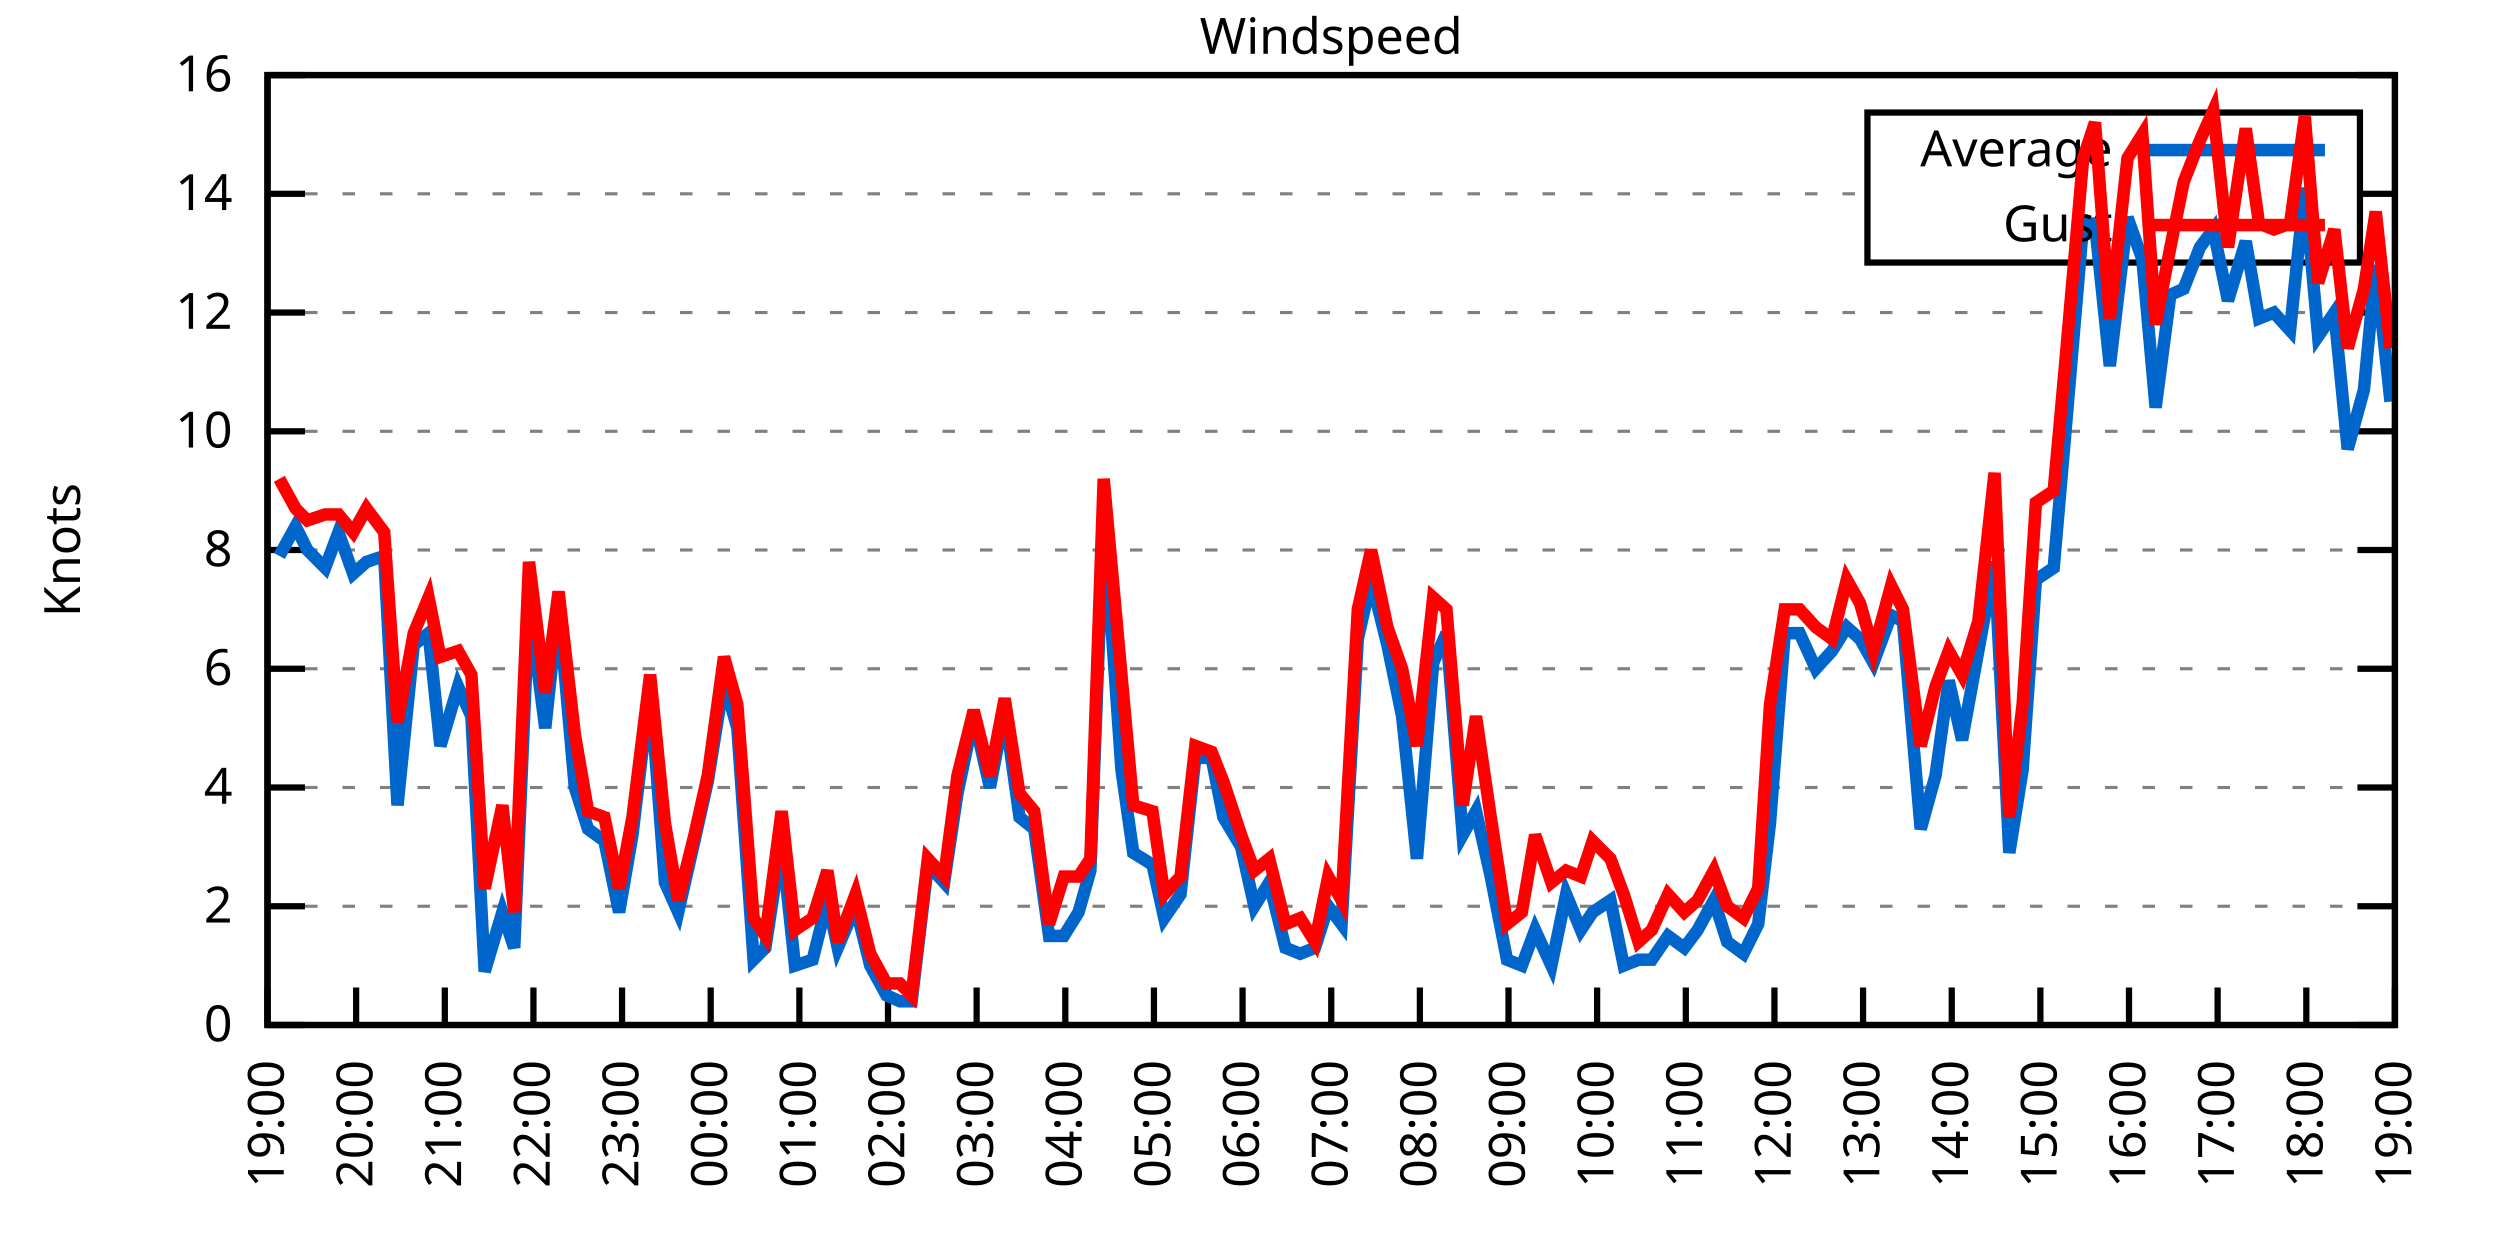
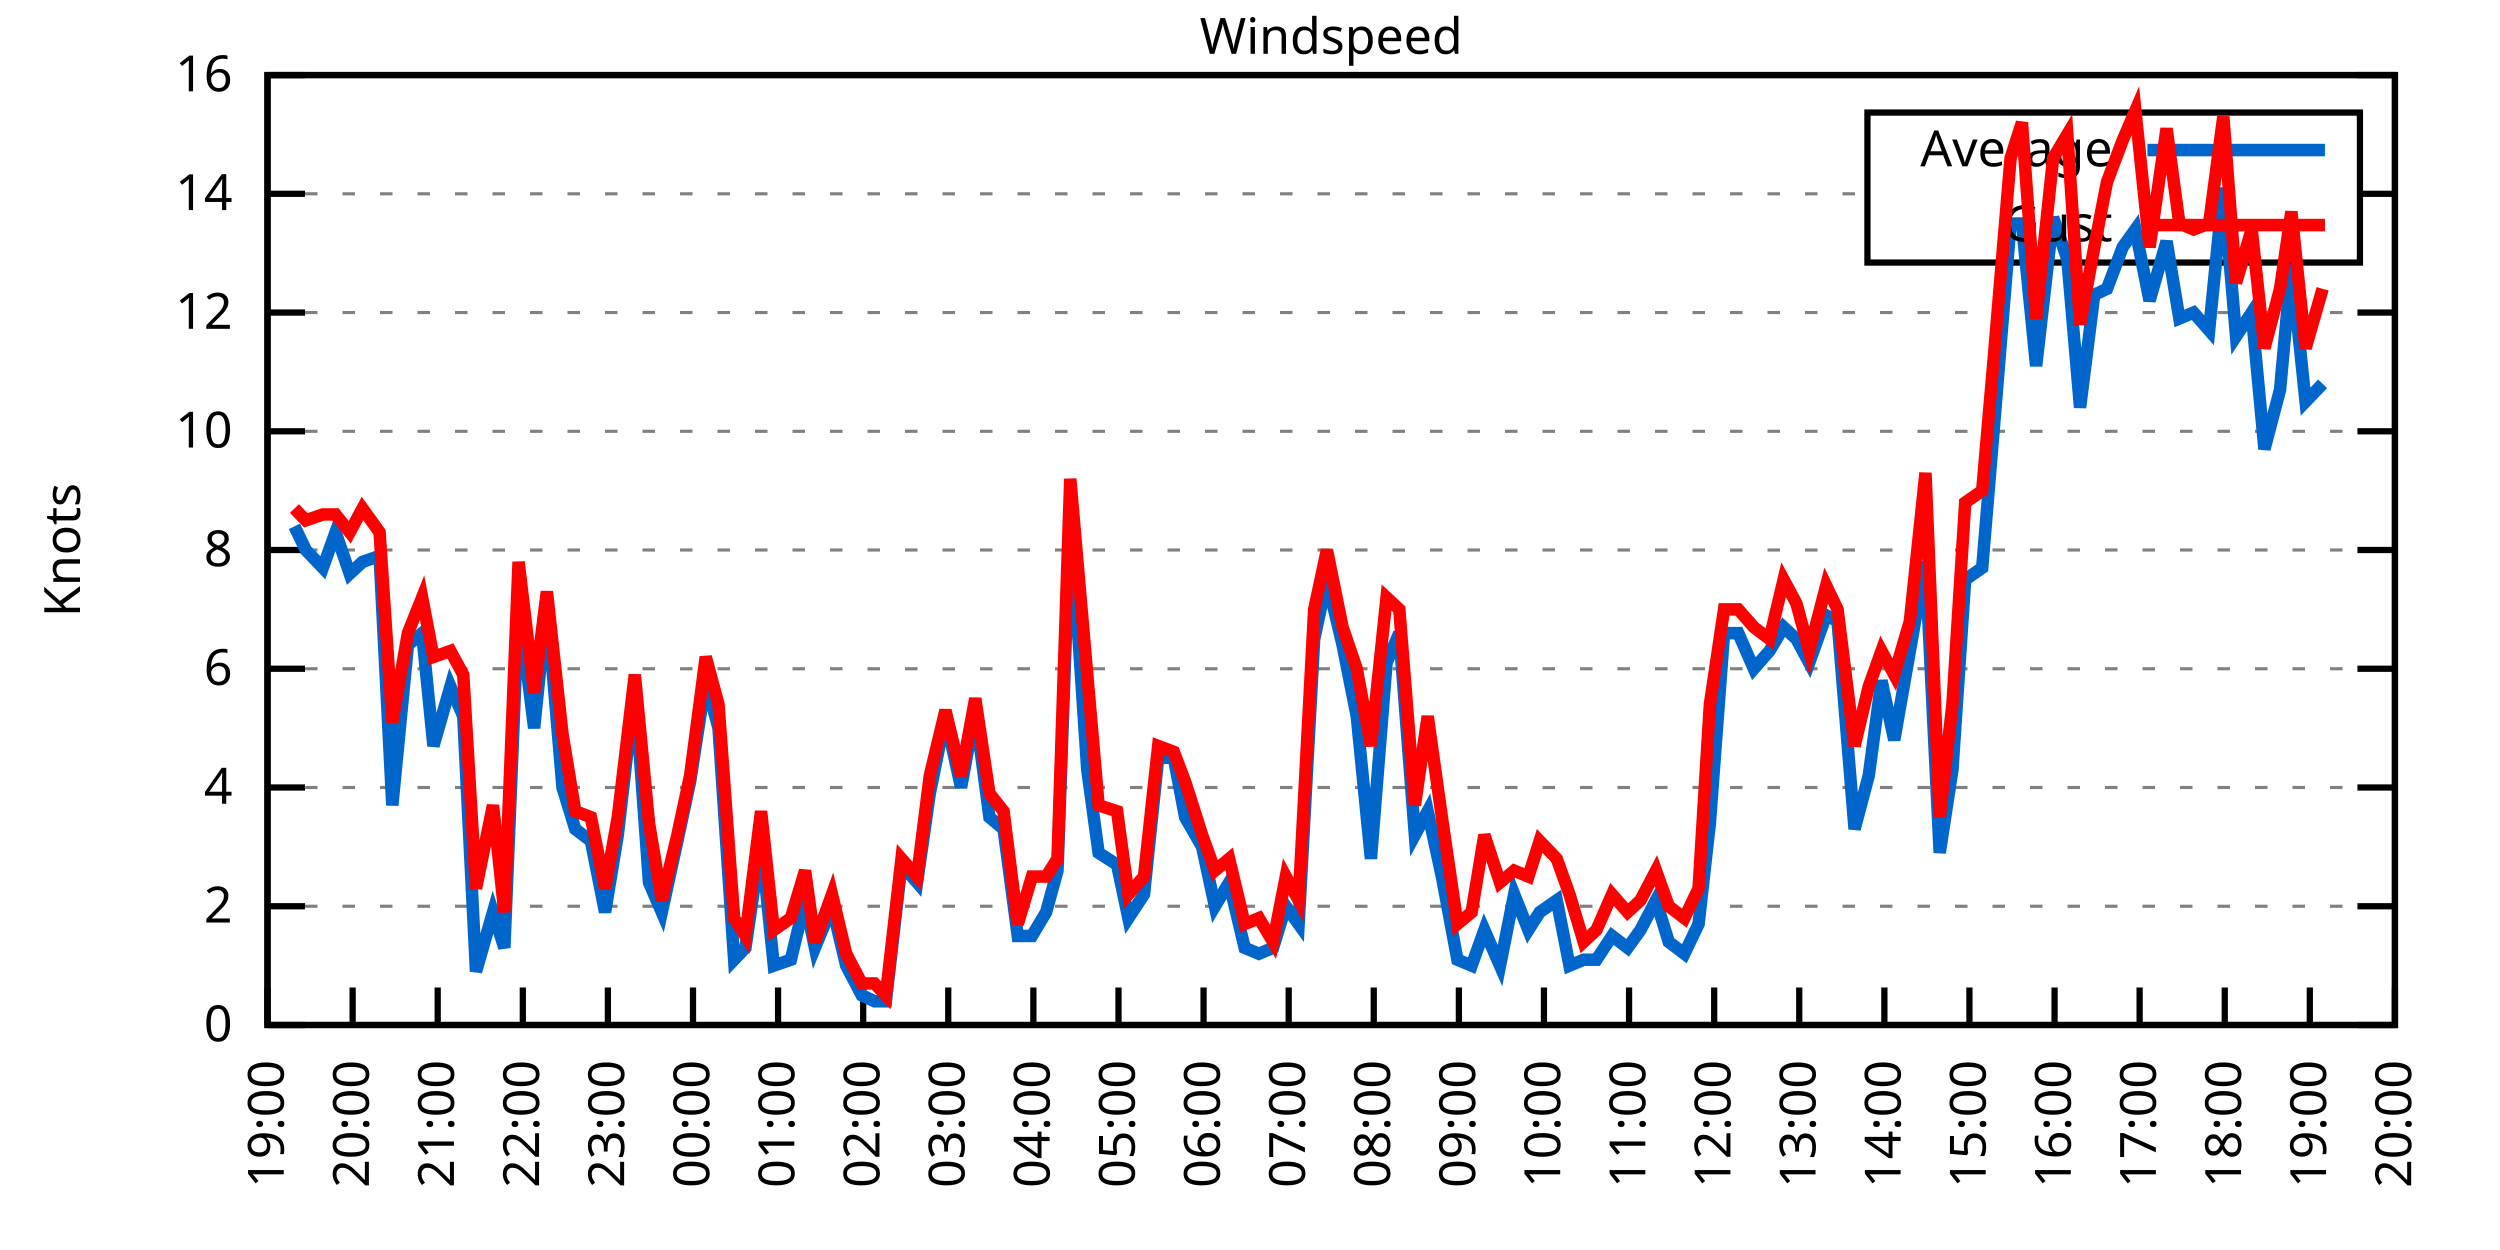
<svg xmlns="http://www.w3.org/2000/svg" xmlns:xlink="http://www.w3.org/1999/xlink" width="400" height="200" viewBox="0 0 400 200">
  <g id="gnuplot_canvas">
    <rect x="0" y="0" width="400" height="200" fill="none" />
    <defs>
      <circle id="gpDot" r="0.5" stroke-width="0.5" stroke="currentColor" />
      <path id="gpPt0" stroke-width="0.333" stroke="currentColor" d="M-1,0 h2 M0,-1 v2" />
      <path id="gpPt1" stroke-width="0.333" stroke="currentColor" d="M-1,-1 L1,1 M1,-1 L-1,1" />
      <path id="gpPt2" stroke-width="0.333" stroke="currentColor" d="M-1,0 L1,0 M0,-1 L0,1 M-1,-1 L1,1 M-1,1 L1,-1" />
      <rect id="gpPt3" stroke-width="0.333" stroke="currentColor" x="-1" y="-1" width="2" height="2" />
      <rect id="gpPt4" stroke-width="0.333" stroke="currentColor" fill="currentColor" x="-1" y="-1" width="2" height="2" />
      <circle id="gpPt5" stroke-width="0.333" stroke="currentColor" cx="0" cy="0" r="1" />
      <use xlink:href="#gpPt5" id="gpPt6" fill="currentColor" stroke="none" />
      <path id="gpPt7" stroke-width="0.333" stroke="currentColor" d="M0,-1.33 L-1.33,0.67 L1.33,0.67 z" />
      <use xlink:href="#gpPt7" id="gpPt8" fill="currentColor" stroke="none" />
      <use xlink:href="#gpPt7" id="gpPt9" stroke="currentColor" transform="rotate(180)" />
      <use xlink:href="#gpPt9" id="gpPt10" fill="currentColor" stroke="none" />
      <use xlink:href="#gpPt3" id="gpPt11" stroke="currentColor" transform="rotate(45)" />
      <use xlink:href="#gpPt11" id="gpPt12" fill="currentColor" stroke="none" />
      <path id="gpPt13" stroke-width="0.333" stroke="currentColor" d="M0,1.330 L1.265,0.411 L0.782,-1.067 L-0.782,-1.076 L-1.265,0.411 z" />
      <use xlink:href="#gpPt13" id="gpPt14" fill="currentColor" stroke="none" />
      <filter id="textbox" filterUnits="objectBoundingBox" x="0" y="0" height="1" width="1">
        <feFlood flood-color="white" flood-opacity="1" result="bgnd" />
        <feComposite in="SourceGraphic" in2="bgnd" operator="atop" />
      </filter>
      <filter id="greybox" filterUnits="objectBoundingBox" x="0" y="0" height="1" width="1">
        <feFlood flood-color="lightgrey" flood-opacity="1" result="grey" />
        <feComposite in="SourceGraphic" in2="grey" operator="atop" />
      </filter>
    </defs>
    <g fill="none" color="white" stroke="currentColor" stroke-width="1.00" stroke-linecap="butt" stroke-linejoin="miter">
</g>
    <g fill="none" color="black" stroke="currentColor" stroke-width="1.00" stroke-linecap="butt" stroke-linejoin="miter">
      <g stroke="none" shape-rendering="crispEdges">
        <polygon fill="rgb(255, 255, 255)" points="42.80,164.00 383.18,164.00 383.18,12.02 42.80,12.02 " />
      </g>
    </g>
    <g fill="none" color="black" stroke="currentColor" stroke-width="1.00" stroke-linecap="butt" stroke-linejoin="miter">
</g>
    <g fill="none" color="black" stroke="black" stroke-width="0.50" stroke-linecap="butt" stroke-linejoin="miter">
</g>
    <g fill="none" color="gray" stroke="currentColor" stroke-width="0.50" stroke-linecap="butt" stroke-linejoin="miter">
      <path stroke="gray" stroke-dasharray="2,4" class="gridline" d="M42.80,164.00 L383.19,164.00  " />
    </g>
    <g fill="none" color="gray" stroke="gray" stroke-width="1.00" stroke-linecap="butt" stroke-linejoin="miter">
</g>
    <g fill="none" color="black" stroke="currentColor" stroke-width="1.00" stroke-linecap="butt" stroke-linejoin="miter">
      <path stroke="black" d="M42.80,164.00 L48.80,164.00 M383.19,164.00 L377.19,164.00  " />
      <g transform="translate(37.20,166.60)" stroke="none" fill="black" font-family="Sans" font-size="8.00" text-anchor="end">
        <text>
          <tspan font-family="Sans"> 0</tspan>
        </text>
      </g>
    </g>
    <g fill="none" color="black" stroke="currentColor" stroke-width="1.00" stroke-linecap="butt" stroke-linejoin="miter">
</g>
    <g fill="none" color="black" stroke="black" stroke-width="0.50" stroke-linecap="butt" stroke-linejoin="miter">
</g>
    <g fill="none" color="gray" stroke="currentColor" stroke-width="0.50" stroke-linecap="butt" stroke-linejoin="miter">
      <path stroke="gray" stroke-dasharray="2,4" class="gridline" d="M42.80,145.00 L383.19,145.00  " />
    </g>
    <g fill="none" color="gray" stroke="gray" stroke-width="1.00" stroke-linecap="butt" stroke-linejoin="miter">
</g>
    <g fill="none" color="black" stroke="currentColor" stroke-width="1.00" stroke-linecap="butt" stroke-linejoin="miter">
      <path stroke="black" d="M42.80,145.00 L48.80,145.00 M383.19,145.00 L377.19,145.00  " />
      <g transform="translate(37.20,147.60)" stroke="none" fill="black" font-family="Sans" font-size="8.00" text-anchor="end">
        <text>
          <tspan font-family="Sans"> 2</tspan>
        </text>
      </g>
    </g>
    <g fill="none" color="black" stroke="currentColor" stroke-width="1.00" stroke-linecap="butt" stroke-linejoin="miter">
</g>
    <g fill="none" color="black" stroke="black" stroke-width="0.50" stroke-linecap="butt" stroke-linejoin="miter">
</g>
    <g fill="none" color="gray" stroke="currentColor" stroke-width="0.50" stroke-linecap="butt" stroke-linejoin="miter">
      <path stroke="gray" stroke-dasharray="2,4" class="gridline" d="M42.80,126.00 L383.19,126.00  " />
    </g>
    <g fill="none" color="gray" stroke="gray" stroke-width="1.00" stroke-linecap="butt" stroke-linejoin="miter">
</g>
    <g fill="none" color="black" stroke="currentColor" stroke-width="1.00" stroke-linecap="butt" stroke-linejoin="miter">
      <path stroke="black" d="M42.80,126.00 L48.80,126.00 M383.19,126.00 L377.19,126.00  " />
      <g transform="translate(37.20,128.60)" stroke="none" fill="black" font-family="Sans" font-size="8.00" text-anchor="end">
        <text>
          <tspan font-family="Sans"> 4</tspan>
        </text>
      </g>
    </g>
    <g fill="none" color="black" stroke="currentColor" stroke-width="1.00" stroke-linecap="butt" stroke-linejoin="miter">
</g>
    <g fill="none" color="black" stroke="black" stroke-width="0.50" stroke-linecap="butt" stroke-linejoin="miter">
</g>
    <g fill="none" color="gray" stroke="currentColor" stroke-width="0.50" stroke-linecap="butt" stroke-linejoin="miter">
      <path stroke="gray" stroke-dasharray="2,4" class="gridline" d="M42.80,107.00 L383.19,107.00  " />
    </g>
    <g fill="none" color="gray" stroke="gray" stroke-width="1.00" stroke-linecap="butt" stroke-linejoin="miter">
</g>
    <g fill="none" color="black" stroke="currentColor" stroke-width="1.00" stroke-linecap="butt" stroke-linejoin="miter">
      <path stroke="black" d="M42.80,107.00 L48.80,107.00 M383.19,107.00 L377.19,107.00  " />
      <g transform="translate(37.20,109.60)" stroke="none" fill="black" font-family="Sans" font-size="8.00" text-anchor="end">
        <text>
          <tspan font-family="Sans"> 6</tspan>
        </text>
      </g>
    </g>
    <g fill="none" color="black" stroke="currentColor" stroke-width="1.00" stroke-linecap="butt" stroke-linejoin="miter">
</g>
    <g fill="none" color="black" stroke="black" stroke-width="0.50" stroke-linecap="butt" stroke-linejoin="miter">
</g>
    <g fill="none" color="gray" stroke="currentColor" stroke-width="0.50" stroke-linecap="butt" stroke-linejoin="miter">
      <path stroke="gray" stroke-dasharray="2,4" class="gridline" d="M42.80,88.00 L383.19,88.00  " />
    </g>
    <g fill="none" color="gray" stroke="gray" stroke-width="1.00" stroke-linecap="butt" stroke-linejoin="miter">
</g>
    <g fill="none" color="black" stroke="currentColor" stroke-width="1.00" stroke-linecap="butt" stroke-linejoin="miter">
      <path stroke="black" d="M42.80,88.00 L48.80,88.00 M383.19,88.00 L377.19,88.00  " />
      <g transform="translate(37.20,90.60)" stroke="none" fill="black" font-family="Sans" font-size="8.00" text-anchor="end">
        <text>
          <tspan font-family="Sans"> 8</tspan>
        </text>
      </g>
    </g>
    <g fill="none" color="black" stroke="currentColor" stroke-width="1.00" stroke-linecap="butt" stroke-linejoin="miter">
</g>
    <g fill="none" color="black" stroke="black" stroke-width="0.50" stroke-linecap="butt" stroke-linejoin="miter">
</g>
    <g fill="none" color="gray" stroke="currentColor" stroke-width="0.50" stroke-linecap="butt" stroke-linejoin="miter">
      <path stroke="gray" stroke-dasharray="2,4" class="gridline" d="M42.80,69.01 L383.19,69.01  " />
    </g>
    <g fill="none" color="gray" stroke="gray" stroke-width="1.00" stroke-linecap="butt" stroke-linejoin="miter">
</g>
    <g fill="none" color="black" stroke="currentColor" stroke-width="1.00" stroke-linecap="butt" stroke-linejoin="miter">
      <path stroke="black" d="M42.80,69.01 L48.80,69.01 M383.19,69.01 L377.19,69.01  " />
      <g transform="translate(37.20,71.61)" stroke="none" fill="black" font-family="Sans" font-size="8.00" text-anchor="end">
        <text>
          <tspan font-family="Sans"> 10</tspan>
        </text>
      </g>
    </g>
    <g fill="none" color="black" stroke="currentColor" stroke-width="1.00" stroke-linecap="butt" stroke-linejoin="miter">
</g>
    <g fill="none" color="black" stroke="black" stroke-width="0.50" stroke-linecap="butt" stroke-linejoin="miter">
</g>
    <g fill="none" color="gray" stroke="currentColor" stroke-width="0.50" stroke-linecap="butt" stroke-linejoin="miter">
      <path stroke="gray" stroke-dasharray="2,4" class="gridline" d="M42.80,50.01 L383.19,50.01  " />
    </g>
    <g fill="none" color="gray" stroke="gray" stroke-width="1.00" stroke-linecap="butt" stroke-linejoin="miter">
</g>
    <g fill="none" color="black" stroke="currentColor" stroke-width="1.00" stroke-linecap="butt" stroke-linejoin="miter">
      <path stroke="black" d="M42.80,50.01 L48.80,50.01 M383.19,50.01 L377.19,50.01  " />
      <g transform="translate(37.20,52.61)" stroke="none" fill="black" font-family="Sans" font-size="8.00" text-anchor="end">
        <text>
          <tspan font-family="Sans"> 12</tspan>
        </text>
      </g>
    </g>
    <g fill="none" color="black" stroke="currentColor" stroke-width="1.00" stroke-linecap="butt" stroke-linejoin="miter">
</g>
    <g fill="none" color="black" stroke="black" stroke-width="0.50" stroke-linecap="butt" stroke-linejoin="miter">
</g>
    <g fill="none" color="gray" stroke="currentColor" stroke-width="0.50" stroke-linecap="butt" stroke-linejoin="miter">
      <path stroke="gray" stroke-dasharray="2,4" class="gridline" d="M42.80,31.01 L298.79,31.01 M377.59,31.01 L383.19,31.01  " />
    </g>
    <g fill="none" color="gray" stroke="gray" stroke-width="1.00" stroke-linecap="butt" stroke-linejoin="miter">
</g>
    <g fill="none" color="black" stroke="currentColor" stroke-width="1.00" stroke-linecap="butt" stroke-linejoin="miter">
      <path stroke="black" d="M42.80,31.01 L48.80,31.01 M383.19,31.01 L377.19,31.01  " />
      <g transform="translate(37.20,33.61)" stroke="none" fill="black" font-family="Sans" font-size="8.00" text-anchor="end">
        <text>
          <tspan font-family="Sans"> 14</tspan>
        </text>
      </g>
    </g>
    <g fill="none" color="black" stroke="currentColor" stroke-width="1.00" stroke-linecap="butt" stroke-linejoin="miter">
</g>
    <g fill="none" color="black" stroke="black" stroke-width="0.50" stroke-linecap="butt" stroke-linejoin="miter">
</g>
    <g fill="none" color="gray" stroke="currentColor" stroke-width="0.50" stroke-linecap="butt" stroke-linejoin="miter">
      <path stroke="gray" stroke-dasharray="2,4" class="gridline" d="M42.80,12.01 L383.19,12.01  " />
    </g>
    <g fill="none" color="gray" stroke="gray" stroke-width="1.00" stroke-linecap="butt" stroke-linejoin="miter">
</g>
    <g fill="none" color="black" stroke="currentColor" stroke-width="1.00" stroke-linecap="butt" stroke-linejoin="miter">
      <path stroke="black" d="M42.80,12.01 L48.80,12.01 M383.19,12.01 L377.19,12.01  " />
      <g transform="translate(37.20,14.61)" stroke="none" fill="black" font-family="Sans" font-size="8.00" text-anchor="end">
        <text>
          <tspan font-family="Sans"> 16</tspan>
        </text>
      </g>
    </g>
    <g fill="none" color="black" stroke="currentColor" stroke-width="1.00" stroke-linecap="butt" stroke-linejoin="miter">
      <path stroke="black" d="M42.80,164.00 L42.80,158.00  " />
      <g transform="translate(45.40,169.60) rotate(270.00)" stroke="none" fill="black" font-family="Sans" font-size="8.00" text-anchor="end">
        <text>
          <tspan font-family="Sans">19:00</tspan>
        </text>
      </g>
    </g>
    <g fill="none" color="black" stroke="currentColor" stroke-width="1.00" stroke-linecap="butt" stroke-linejoin="miter">
-       <path stroke="black" d="M56.98,164.00 L56.98,158.00  " />
-       <g transform="translate(59.58,169.60) rotate(270.00)" stroke="none" fill="black" font-family="Sans" font-size="8.00" text-anchor="end">
+       <path stroke="black" d="M56.42,164.00 L56.42,158.00  " />
+       <g transform="translate(59.02,169.60) rotate(270.00)" stroke="none" fill="black" font-family="Sans" font-size="8.00" text-anchor="end">
        <text>
          <tspan font-family="Sans">20:00</tspan>
        </text>
      </g>
    </g>
    <g fill="none" color="black" stroke="currentColor" stroke-width="1.00" stroke-linecap="butt" stroke-linejoin="miter">
-       <path stroke="black" d="M71.17,164.00 L71.17,158.00  " />
-       <g transform="translate(73.77,169.60) rotate(270.00)" stroke="none" fill="black" font-family="Sans" font-size="8.00" text-anchor="end">
+       <path stroke="black" d="M70.03,164.00 L70.03,158.00  " />
+       <g transform="translate(72.63,169.60) rotate(270.00)" stroke="none" fill="black" font-family="Sans" font-size="8.00" text-anchor="end">
        <text>
          <tspan font-family="Sans">21:00</tspan>
        </text>
      </g>
    </g>
    <g fill="none" color="black" stroke="currentColor" stroke-width="1.00" stroke-linecap="butt" stroke-linejoin="miter">
-       <path stroke="black" d="M85.35,164.00 L85.35,158.00  " />
-       <g transform="translate(87.95,169.60) rotate(270.00)" stroke="none" fill="black" font-family="Sans" font-size="8.00" text-anchor="end">
+       <path stroke="black" d="M83.65,164.00 L83.65,158.00  " />
+       <g transform="translate(86.25,169.60) rotate(270.00)" stroke="none" fill="black" font-family="Sans" font-size="8.00" text-anchor="end">
        <text>
          <tspan font-family="Sans">22:00</tspan>
        </text>
      </g>
    </g>
    <g fill="none" color="black" stroke="currentColor" stroke-width="1.00" stroke-linecap="butt" stroke-linejoin="miter">
-       <path stroke="black" d="M99.53,164.00 L99.53,158.00  " />
-       <g transform="translate(102.13,169.60) rotate(270.00)" stroke="none" fill="black" font-family="Sans" font-size="8.00" text-anchor="end">
+       <path stroke="black" d="M97.26,164.00 L97.26,158.00  " />
+       <g transform="translate(99.86,169.60) rotate(270.00)" stroke="none" fill="black" font-family="Sans" font-size="8.00" text-anchor="end">
        <text>
          <tspan font-family="Sans">23:00</tspan>
        </text>
      </g>
    </g>
    <g fill="none" color="black" stroke="currentColor" stroke-width="1.00" stroke-linecap="butt" stroke-linejoin="miter">
-       <path stroke="black" d="M113.71,164.00 L113.71,158.00  " />
-       <g transform="translate(116.31,169.60) rotate(270.00)" stroke="none" fill="black" font-family="Sans" font-size="8.00" text-anchor="end">
+       <path stroke="black" d="M110.88,164.00 L110.88,158.00  " />
+       <g transform="translate(113.48,169.60) rotate(270.00)" stroke="none" fill="black" font-family="Sans" font-size="8.00" text-anchor="end">
        <text>
          <tspan font-family="Sans">00:00</tspan>
        </text>
      </g>
    </g>
    <g fill="none" color="black" stroke="currentColor" stroke-width="1.00" stroke-linecap="butt" stroke-linejoin="miter">
-       <path stroke="black" d="M127.90,164.00 L127.90,158.00  " />
-       <g transform="translate(130.50,169.60) rotate(270.00)" stroke="none" fill="black" font-family="Sans" font-size="8.00" text-anchor="end">
+       <path stroke="black" d="M124.49,164.00 L124.49,158.00  " />
+       <g transform="translate(127.09,169.60) rotate(270.00)" stroke="none" fill="black" font-family="Sans" font-size="8.00" text-anchor="end">
        <text>
          <tspan font-family="Sans">01:00</tspan>
        </text>
      </g>
    </g>
    <g fill="none" color="black" stroke="currentColor" stroke-width="1.00" stroke-linecap="butt" stroke-linejoin="miter">
-       <path stroke="black" d="M142.08,164.00 L142.08,158.00  " />
-       <g transform="translate(144.68,169.60) rotate(270.00)" stroke="none" fill="black" font-family="Sans" font-size="8.00" text-anchor="end">
+       <path stroke="black" d="M138.11,164.00 L138.11,158.00  " />
+       <g transform="translate(140.71,169.60) rotate(270.00)" stroke="none" fill="black" font-family="Sans" font-size="8.00" text-anchor="end">
        <text>
          <tspan font-family="Sans">02:00</tspan>
        </text>
      </g>
    </g>
    <g fill="none" color="black" stroke="currentColor" stroke-width="1.00" stroke-linecap="butt" stroke-linejoin="miter">
-       <path stroke="black" d="M156.26,164.00 L156.26,158.00  " />
-       <g transform="translate(158.86,169.60) rotate(270.00)" stroke="none" fill="black" font-family="Sans" font-size="8.00" text-anchor="end">
+       <path stroke="black" d="M151.72,164.00 L151.72,158.00  " />
+       <g transform="translate(154.32,169.60) rotate(270.00)" stroke="none" fill="black" font-family="Sans" font-size="8.00" text-anchor="end">
        <text>
          <tspan font-family="Sans">03:00</tspan>
        </text>
      </g>
    </g>
    <g fill="none" color="black" stroke="currentColor" stroke-width="1.00" stroke-linecap="butt" stroke-linejoin="miter">
-       <path stroke="black" d="M170.45,164.00 L170.45,158.00  " />
-       <g transform="translate(173.05,169.60) rotate(270.00)" stroke="none" fill="black" font-family="Sans" font-size="8.00" text-anchor="end">
+       <path stroke="black" d="M165.34,164.00 L165.34,158.00  " />
+       <g transform="translate(167.94,169.60) rotate(270.00)" stroke="none" fill="black" font-family="Sans" font-size="8.00" text-anchor="end">
        <text>
          <tspan font-family="Sans">04:00</tspan>
        </text>
      </g>
    </g>
    <g fill="none" color="black" stroke="currentColor" stroke-width="1.00" stroke-linecap="butt" stroke-linejoin="miter">
-       <path stroke="black" d="M184.63,164.00 L184.63,158.00  " />
-       <g transform="translate(187.23,169.60) rotate(270.00)" stroke="none" fill="black" font-family="Sans" font-size="8.00" text-anchor="end">
+       <path stroke="black" d="M178.96,164.00 L178.96,158.00  " />
+       <g transform="translate(181.56,169.60) rotate(270.00)" stroke="none" fill="black" font-family="Sans" font-size="8.00" text-anchor="end">
        <text>
          <tspan font-family="Sans">05:00</tspan>
        </text>
      </g>
    </g>
    <g fill="none" color="black" stroke="currentColor" stroke-width="1.00" stroke-linecap="butt" stroke-linejoin="miter">
-       <path stroke="black" d="M198.81,164.00 L198.81,158.00  " />
-       <g transform="translate(201.41,169.60) rotate(270.00)" stroke="none" fill="black" font-family="Sans" font-size="8.00" text-anchor="end">
+       <path stroke="black" d="M192.57,164.00 L192.57,158.00  " />
+       <g transform="translate(195.17,169.60) rotate(270.00)" stroke="none" fill="black" font-family="Sans" font-size="8.00" text-anchor="end">
        <text>
          <tspan font-family="Sans">06:00</tspan>
        </text>
      </g>
    </g>
    <g fill="none" color="black" stroke="currentColor" stroke-width="1.00" stroke-linecap="butt" stroke-linejoin="miter">
-       <path stroke="black" d="M213.00,164.00 L213.00,158.00  " />
-       <g transform="translate(215.60,169.60) rotate(270.00)" stroke="none" fill="black" font-family="Sans" font-size="8.00" text-anchor="end">
+       <path stroke="black" d="M206.19,164.00 L206.19,158.00  " />
+       <g transform="translate(208.79,169.60) rotate(270.00)" stroke="none" fill="black" font-family="Sans" font-size="8.00" text-anchor="end">
        <text>
          <tspan font-family="Sans">07:00</tspan>
        </text>
      </g>
    </g>
    <g fill="none" color="black" stroke="currentColor" stroke-width="1.00" stroke-linecap="butt" stroke-linejoin="miter">
-       <path stroke="black" d="M227.18,164.00 L227.18,158.00  " />
-       <g transform="translate(229.78,169.60) rotate(270.00)" stroke="none" fill="black" font-family="Sans" font-size="8.00" text-anchor="end">
+       <path stroke="black" d="M219.80,164.00 L219.80,158.00  " />
+       <g transform="translate(222.40,169.60) rotate(270.00)" stroke="none" fill="black" font-family="Sans" font-size="8.00" text-anchor="end">
        <text>
          <tspan font-family="Sans">08:00</tspan>
        </text>
      </g>
    </g>
    <g fill="none" color="black" stroke="currentColor" stroke-width="1.00" stroke-linecap="butt" stroke-linejoin="miter">
-       <path stroke="black" d="M241.36,164.00 L241.36,158.00  " />
-       <g transform="translate(243.96,169.60) rotate(270.00)" stroke="none" fill="black" font-family="Sans" font-size="8.00" text-anchor="end">
+       <path stroke="black" d="M233.42,164.00 L233.42,158.00  " />
+       <g transform="translate(236.02,169.60) rotate(270.00)" stroke="none" fill="black" font-family="Sans" font-size="8.00" text-anchor="end">
        <text>
          <tspan font-family="Sans">09:00</tspan>
        </text>
      </g>
    </g>
    <g fill="none" color="black" stroke="currentColor" stroke-width="1.00" stroke-linecap="butt" stroke-linejoin="miter">
-       <path stroke="black" d="M255.54,164.00 L255.54,158.00  " />
-       <g transform="translate(258.14,169.60) rotate(270.00)" stroke="none" fill="black" font-family="Sans" font-size="8.00" text-anchor="end">
+       <path stroke="black" d="M247.03,164.00 L247.03,158.00  " />
+       <g transform="translate(249.63,169.60) rotate(270.00)" stroke="none" fill="black" font-family="Sans" font-size="8.00" text-anchor="end">
        <text>
          <tspan font-family="Sans">10:00</tspan>
        </text>
      </g>
    </g>
    <g fill="none" color="black" stroke="currentColor" stroke-width="1.00" stroke-linecap="butt" stroke-linejoin="miter">
-       <path stroke="black" d="M269.73,164.00 L269.73,158.00  " />
-       <g transform="translate(272.33,169.60) rotate(270.00)" stroke="none" fill="black" font-family="Sans" font-size="8.00" text-anchor="end">
+       <path stroke="black" d="M260.65,164.00 L260.65,158.00  " />
+       <g transform="translate(263.25,169.60) rotate(270.00)" stroke="none" fill="black" font-family="Sans" font-size="8.00" text-anchor="end">
        <text>
          <tspan font-family="Sans">11:00</tspan>
        </text>
      </g>
    </g>
    <g fill="none" color="black" stroke="currentColor" stroke-width="1.00" stroke-linecap="butt" stroke-linejoin="miter">
-       <path stroke="black" d="M283.91,164.00 L283.91,158.00  " />
-       <g transform="translate(286.51,169.60) rotate(270.00)" stroke="none" fill="black" font-family="Sans" font-size="8.00" text-anchor="end">
+       <path stroke="black" d="M274.27,164.00 L274.27,158.00  " />
+       <g transform="translate(276.87,169.60) rotate(270.00)" stroke="none" fill="black" font-family="Sans" font-size="8.00" text-anchor="end">
        <text>
          <tspan font-family="Sans">12:00</tspan>
        </text>
      </g>
    </g>
    <g fill="none" color="black" stroke="currentColor" stroke-width="1.00" stroke-linecap="butt" stroke-linejoin="miter">
-       <path stroke="black" d="M298.09,164.00 L298.09,158.00  " />
-       <g transform="translate(300.69,169.60) rotate(270.00)" stroke="none" fill="black" font-family="Sans" font-size="8.00" text-anchor="end">
+       <path stroke="black" d="M287.88,164.00 L287.88,158.00  " />
+       <g transform="translate(290.48,169.60) rotate(270.00)" stroke="none" fill="black" font-family="Sans" font-size="8.00" text-anchor="end">
        <text>
          <tspan font-family="Sans">13:00</tspan>
        </text>
      </g>
    </g>
    <g fill="none" color="black" stroke="currentColor" stroke-width="1.00" stroke-linecap="butt" stroke-linejoin="miter">
-       <path stroke="black" d="M312.28,164.00 L312.28,158.00  " />
-       <g transform="translate(314.88,169.60) rotate(270.00)" stroke="none" fill="black" font-family="Sans" font-size="8.00" text-anchor="end">
+       <path stroke="black" d="M301.50,164.00 L301.50,158.00  " />
+       <g transform="translate(304.10,169.60) rotate(270.00)" stroke="none" fill="black" font-family="Sans" font-size="8.00" text-anchor="end">
        <text>
          <tspan font-family="Sans">14:00</tspan>
        </text>
      </g>
    </g>
    <g fill="none" color="black" stroke="currentColor" stroke-width="1.00" stroke-linecap="butt" stroke-linejoin="miter">
-       <path stroke="black" d="M326.46,164.00 L326.46,158.00  " />
-       <g transform="translate(329.06,169.60) rotate(270.00)" stroke="none" fill="black" font-family="Sans" font-size="8.00" text-anchor="end">
+       <path stroke="black" d="M315.11,164.00 L315.11,158.00  " />
+       <g transform="translate(317.71,169.60) rotate(270.00)" stroke="none" fill="black" font-family="Sans" font-size="8.00" text-anchor="end">
        <text>
          <tspan font-family="Sans">15:00</tspan>
        </text>
      </g>
    </g>
    <g fill="none" color="black" stroke="currentColor" stroke-width="1.00" stroke-linecap="butt" stroke-linejoin="miter">
-       <path stroke="black" d="M340.64,164.00 L340.64,158.00  " />
-       <g transform="translate(343.24,169.60) rotate(270.00)" stroke="none" fill="black" font-family="Sans" font-size="8.00" text-anchor="end">
+       <path stroke="black" d="M328.73,164.00 L328.73,158.00  " />
+       <g transform="translate(331.33,169.60) rotate(270.00)" stroke="none" fill="black" font-family="Sans" font-size="8.00" text-anchor="end">
        <text>
          <tspan font-family="Sans">16:00</tspan>
        </text>
      </g>
    </g>
    <g fill="none" color="black" stroke="currentColor" stroke-width="1.00" stroke-linecap="butt" stroke-linejoin="miter">
-       <path stroke="black" d="M354.82,164.00 L354.82,158.00  " />
-       <g transform="translate(357.42,169.60) rotate(270.00)" stroke="none" fill="black" font-family="Sans" font-size="8.00" text-anchor="end">
+       <path stroke="black" d="M342.34,164.00 L342.34,158.00  " />
+       <g transform="translate(344.94,169.60) rotate(270.00)" stroke="none" fill="black" font-family="Sans" font-size="8.00" text-anchor="end">
        <text>
          <tspan font-family="Sans">17:00</tspan>
        </text>
      </g>
    </g>
    <g fill="none" color="black" stroke="currentColor" stroke-width="1.00" stroke-linecap="butt" stroke-linejoin="miter">
-       <path stroke="black" d="M369.01,164.00 L369.01,158.00  " />
-       <g transform="translate(371.61,169.60) rotate(270.00)" stroke="none" fill="black" font-family="Sans" font-size="8.00" text-anchor="end">
+       <path stroke="black" d="M355.96,164.00 L355.96,158.00  " />
+       <g transform="translate(358.56,169.60) rotate(270.00)" stroke="none" fill="black" font-family="Sans" font-size="8.00" text-anchor="end">
        <text>
          <tspan font-family="Sans">18:00</tspan>
+         </text>
+       </g>
+     </g>
+     <g fill="none" color="black" stroke="currentColor" stroke-width="1.00" stroke-linecap="butt" stroke-linejoin="miter">
+       <path stroke="black" d="M369.57,164.00 L369.57,158.00  " />
+       <g transform="translate(372.17,169.60) rotate(270.00)" stroke="none" fill="black" font-family="Sans" font-size="8.00" text-anchor="end">
+         <text>
+           <tspan font-family="Sans">19:00</tspan>
        </text>
      </g>
    </g>
    <g fill="none" color="black" stroke="currentColor" stroke-width="1.00" stroke-linecap="butt" stroke-linejoin="miter">
      <path stroke="black" d="M383.19,164.00 L383.19,158.00  " />
      <g transform="translate(385.79,169.60) rotate(270.00)" stroke="none" fill="black" font-family="Sans" font-size="8.00" text-anchor="end">
        <text>
-           <tspan font-family="Sans">19:00</tspan>
+           <tspan font-family="Sans">20:00</tspan>
        </text>
      </g>
    </g>
    <g fill="none" color="black" stroke="currentColor" stroke-width="1.00" stroke-linecap="butt" stroke-linejoin="miter">
</g>
    <g fill="none" color="black" stroke="currentColor" stroke-width="1.00" stroke-linecap="butt" stroke-linejoin="miter">
      <path stroke="black" d="M42.80,12.01 L42.80,164.00 L383.19,164.00 L383.19,12.01 L42.80,12.01 Z  " />
    </g>
    <g fill="none" color="black" stroke="currentColor" stroke-width="1.00" stroke-linecap="butt" stroke-linejoin="miter">
</g>
    <g fill="none" color="black" stroke="currentColor" stroke-width="1.00" stroke-linecap="butt" stroke-linejoin="miter">
      <path stroke="black" d="M298.79,42.01 L298.79,18.01 L377.59,18.01 L377.59,42.01 L298.79,42.01 Z  " />
    </g>
    <g id="Windspeed_plot_1">
      <g fill="none" color="white" stroke="black" stroke-width="2.00" stroke-linecap="butt" stroke-linejoin="miter">
</g>
      <g fill="none" color="black" stroke="currentColor" stroke-width="2.00" stroke-linecap="butt" stroke-linejoin="miter">
        <g transform="translate(337.99,26.61)" stroke="none" fill="black" font-family="Sans" font-size="8.00" text-anchor="end">
          <text>
            <tspan font-family="Sans">Average</tspan>
          </text>
        </g>
      </g>
      <g fill="none" color="black" stroke="currentColor" stroke-width="2.00" stroke-linecap="butt" stroke-linejoin="miter">
-         <path stroke="rgb(  0, 102, 204)" d="M343.59,24.01 L371.99,24.01 M44.69,88.95 L47.29,84.21 L49.18,88.00 L52.02,90.85 L54.15,85.16 L56.51,91.80   L58.64,89.90 L61.47,88.95 L63.60,128.85 L66.20,103.20 L68.57,101.30 L70.46,119.35 L73.29,109.85 L75.42,114.60   L77.55,155.45 L80.38,145.95 L82.28,151.65 L84.64,96.55 L87.24,116.50 L89.37,96.55 L91.97,126.00 L94.09,132.65   L96.70,134.55 L99.06,145.95 L101.19,133.60 L104.02,109.85 L106.39,141.20 L108.51,145.95 L111.11,134.55 L113.24,125.05   L115.84,108.90 L117.97,116.50 L120.57,153.55 L122.46,151.65 L125.06,134.55 L127.19,154.50 L130.02,153.55 L132.39,144.05   L134.04,151.65 L136.88,145.00 L139.24,154.50 L141.84,159.25 L143.97,160.20 L145.86,160.20 L148.46,138.35 L151.06,141.20   L153.19,126.95 L155.79,114.60 L158.39,126.00 L160.75,113.65 L163.12,130.75 L165.48,132.65 L167.85,149.75 L170.21,149.75   L172.57,145.95 L174.46,139.30 L176.59,82.31 L179.43,123.15 L181.32,136.45 L184.39,138.35 L186.28,146.90 L188.88,143.10   L191.25,121.25 L193.85,121.25 L195.74,130.75 L198.58,135.50 L200.70,145.00 L203.07,141.20 L205.67,151.65 L208.03,152.60   L210.39,151.65 L212.52,145.00 L214.65,147.85 L217.25,102.25 L219.38,92.75 L221.98,103.20 L224.34,114.60 L226.71,137.40   L229.31,106.05 L231.43,101.30 L234.03,133.60 L236.16,129.80 L238.52,140.25 L241.12,153.55 L243.49,154.50 L245.62,148.80   L248.22,154.50 L250.58,143.10 L252.94,148.80 L254.83,145.95 L257.67,144.05 L259.80,154.50 L262.16,153.55 L264.29,153.55   L266.89,149.75 L269.49,151.65 L271.62,148.80 L274.22,144.05 L276.35,150.70 L278.95,152.60 L281.31,147.85 L283.20,131.70   L285.56,101.30 L287.93,101.30 L290.53,107.00 L293.13,104.15 L295.49,100.35 L297.62,102.25 L299.75,106.05 L302.58,98.45   L304.47,99.40 L307.31,132.65 L309.68,124.10 L311.80,108.90 L313.93,118.40 L316.53,104.15 L319.13,89.90 L321.49,136.45   L323.62,123.15 L325.75,92.75 L328.59,90.85 L330.48,69.01 L333.31,35.76 L335.20,35.76 L337.57,58.56 L340.40,34.81   L342.77,41.46 L344.90,65.21 L347.26,47.16 L349.39,46.21 L351.99,39.56 L354.12,36.71 L356.48,48.11 L359.32,38.61   L361.44,50.96 L363.81,50.01 L366.41,52.86 L368.77,30.06 L370.90,53.81 L373.50,50.01 L375.63,71.86 L378.23,62.36   L380.12,42.41 L382.48,64.26  " />
+         <path stroke="rgb(  0, 102, 204)" d="M343.59,24.01 L371.99,24.01 M47.11,84.21 L48.93,88.00 L51.65,90.85 L53.69,85.16 L55.96,91.80 L58.00,89.90   L60.73,88.95 L62.77,128.85 L65.27,103.20 L67.54,101.30 L69.35,119.35 L72.07,109.85 L74.12,114.60 L76.16,155.45   L78.88,145.95 L80.70,151.65 L82.97,96.55 L85.46,116.50 L87.50,96.55 L90.00,126.00 L92.04,132.65 L94.54,134.55   L96.81,145.95 L98.85,133.60 L101.57,109.85 L103.84,141.20 L105.89,145.95 L108.38,134.55 L110.42,125.05 L112.92,108.90   L114.96,116.50 L117.46,153.55 L119.27,151.65 L121.77,134.55 L123.81,154.50 L126.54,153.55 L128.81,144.05 L130.39,151.65   L133.12,145.00 L135.39,154.50 L137.88,159.25 L139.92,160.20 L141.74,160.20 L144.24,138.35 L146.73,141.20 L148.77,126.95   L151.27,114.60 L153.77,126.00 L156.04,113.65 L158.31,130.75 L160.57,132.65 L162.84,149.75 L165.11,149.75 L167.38,145.95   L169.20,139.30 L171.24,82.31 L173.96,123.15 L175.78,136.45 L178.73,138.35 L180.54,146.90 L183.04,143.10 L185.31,121.25   L187.81,121.25 L189.62,130.75 L192.34,135.50 L194.39,145.00 L196.66,141.20 L199.15,151.65 L201.42,152.60 L203.69,151.65   L205.73,145.00 L207.78,147.85 L210.27,102.25 L212.31,92.75 L214.81,103.20 L217.08,114.60 L219.35,137.40 L221.85,106.05   L223.89,101.30 L226.38,133.60 L228.43,129.80 L230.70,140.25 L233.19,153.55 L235.46,154.50 L237.50,148.80 L240.00,154.50   L242.27,143.10 L244.54,148.80 L246.35,145.95 L249.08,144.05 L251.12,154.50 L253.39,153.55 L255.43,153.55 L257.93,149.75   L260.42,151.65 L262.47,148.80 L264.96,144.05 L267.00,150.70 L269.50,152.60 L271.77,147.85 L273.58,131.70 L275.85,101.30   L278.12,101.30 L280.62,107.00 L283.12,104.15 L285.38,100.35 L287.43,102.25 L289.47,106.05 L292.19,98.45 L294.01,99.40   L296.73,132.65 L299.00,124.10 L301.04,108.90 L303.08,118.40 L305.58,104.15 L308.08,89.90 L310.35,136.45 L312.39,123.15   L314.43,92.75 L317.15,90.85 L318.97,69.01 L321.69,35.76 L323.51,35.76 L325.78,58.56 L328.50,34.81 L330.77,41.46   L332.81,65.21 L335.08,47.16 L337.12,46.21 L339.62,39.56 L341.66,36.71 L343.93,48.11 L346.65,38.61 L348.70,50.96   L350.97,50.01 L353.46,52.86 L355.73,30.06 L357.77,53.81 L360.27,50.01 L362.31,71.86 L364.81,62.36 L366.62,42.41   L368.89,64.26 L371.62,61.41  " />
      </g>
    </g>
    <g id="Windspeed_plot_2">
      <g fill="none" color="black" stroke="currentColor" stroke-width="2.00" stroke-linecap="butt" stroke-linejoin="miter">
        <g transform="translate(337.99,38.61)" stroke="none" fill="black" font-family="Sans" font-size="8.00" text-anchor="end">
          <text>
            <tspan font-family="Sans">Gust</tspan>
          </text>
        </g>
      </g>
      <g fill="none" color="black" stroke="currentColor" stroke-width="2.00" stroke-linecap="butt" stroke-linejoin="miter">
-         <path stroke="rgb(255,   0,   0)" d="M343.59,36.01 L371.99,36.01 M44.69,76.61 L47.29,81.36 L49.18,83.26 L52.02,82.31 L54.15,82.31 L56.51,85.16   L58.64,81.36 L61.47,85.16 L63.60,115.55 L66.20,101.30 L68.57,95.60 L70.46,105.10 L73.29,104.15 L75.42,107.95   L77.55,142.15 L80.38,128.85 L82.28,145.95 L84.64,89.90 L87.24,110.80 L89.37,94.65 L91.97,117.45 L94.09,129.80   L96.70,130.75 L99.06,142.15 L101.19,130.75 L104.02,107.95 L106.39,131.70 L108.51,144.05 L111.11,133.60 L113.24,124.10   L115.84,105.10 L117.97,112.70 L120.57,146.90 L122.46,149.75 L125.06,129.80 L127.19,148.80 L130.02,146.90 L132.39,139.30   L134.04,150.70 L136.88,143.10 L139.24,152.60 L141.84,157.35 L143.97,157.35 L145.86,159.25 L148.46,137.40 L151.06,140.25   L153.19,124.10 L155.79,113.65 L158.39,124.10 L160.75,111.75 L163.12,126.95 L165.48,129.80 L167.85,147.85 L170.21,140.25   L172.57,140.25 L174.46,137.40 L176.59,76.61 L179.43,107.95 L181.32,128.85 L184.39,129.80 L186.28,143.10 L188.88,140.25   L191.25,119.35 L193.85,120.30 L195.74,125.05 L198.58,133.60 L200.70,139.30 L203.07,137.40 L205.67,147.85 L208.03,146.90   L210.39,150.70 L212.52,140.25 L214.65,144.05 L217.25,97.50 L219.38,88.00 L221.98,100.35 L224.34,107.00 L226.71,119.35   L229.31,95.60 L231.43,97.50 L234.03,128.85 L236.16,114.60 L238.52,130.75 L241.12,147.85 L243.49,145.95 L245.62,133.60   L248.22,141.20 L250.58,139.30 L252.94,140.25 L254.83,134.55 L257.67,137.40 L259.80,143.10 L262.16,150.70 L264.29,148.80   L266.89,143.10 L269.49,145.95 L271.62,144.05 L274.22,139.30 L276.35,145.00 L278.95,146.90 L281.31,142.15 L283.20,112.70   L285.56,97.50 L287.93,97.50 L290.53,100.35 L293.13,102.25 L295.49,92.75 L297.62,96.55 L299.75,104.15 L302.58,93.70   L304.47,97.50 L307.31,119.35 L309.68,109.85 L311.80,104.15 L313.93,107.95 L316.53,99.40 L319.13,75.66 L321.49,130.75   L323.62,112.70 L325.75,80.41 L328.59,78.51 L330.48,57.61 L333.31,25.31 L335.20,19.61 L337.57,50.96 L340.40,25.31   L342.77,21.51 L344.90,51.91 L347.26,39.56 L349.39,29.11 L351.99,22.46 L354.12,17.71 L356.48,39.56 L359.32,20.56   L361.44,35.76 L363.81,36.71 L366.41,35.76 L368.77,18.66 L370.90,45.26 L373.50,36.71 L375.63,55.71 L378.23,46.21   L380.12,33.86 L382.48,55.71  " />
+         <path stroke="rgb(255,   0,   0)" d="M343.59,36.01 L371.99,36.01 M47.11,81.36 L48.93,83.26 L51.65,82.31 L53.69,82.31 L55.96,85.16 L58.00,81.36   L60.73,85.16 L62.77,115.55 L65.27,101.30 L67.54,95.60 L69.35,105.10 L72.07,104.15 L74.12,107.95 L76.16,142.15   L78.88,128.85 L80.70,145.95 L82.97,89.90 L85.46,110.80 L87.50,94.65 L90.00,117.45 L92.04,129.80 L94.54,130.75   L96.81,142.15 L98.85,130.75 L101.57,107.95 L103.84,131.70 L105.89,144.05 L108.38,133.60 L110.42,124.10 L112.92,105.10   L114.96,112.70 L117.46,146.90 L119.27,149.75 L121.77,129.80 L123.81,148.80 L126.54,146.90 L128.81,139.30 L130.39,150.70   L133.12,143.10 L135.39,152.60 L137.88,157.35 L139.92,157.35 L141.74,159.25 L144.24,137.40 L146.73,140.25 L148.77,124.10   L151.27,113.65 L153.77,124.10 L156.04,111.75 L158.31,126.95 L160.57,129.80 L162.84,147.85 L165.11,140.25 L167.38,140.25   L169.20,137.40 L171.24,76.61 L173.96,107.95 L175.78,128.85 L178.73,129.80 L180.54,143.10 L183.04,140.25 L185.31,119.35   L187.81,120.30 L189.62,125.05 L192.34,133.60 L194.39,139.30 L196.66,137.40 L199.15,147.85 L201.42,146.90 L203.69,150.70   L205.73,140.25 L207.78,144.05 L210.27,97.50 L212.31,88.00 L214.81,100.35 L217.08,107.00 L219.35,119.35 L221.85,95.60   L223.89,97.50 L226.38,128.85 L228.43,114.60 L230.70,130.75 L233.19,147.85 L235.46,145.95 L237.50,133.60 L240.00,141.20   L242.27,139.30 L244.54,140.25 L246.35,134.55 L249.08,137.40 L251.12,143.10 L253.39,150.70 L255.43,148.80 L257.93,143.10   L260.42,145.95 L262.47,144.05 L264.96,139.30 L267.00,145.00 L269.50,146.90 L271.77,142.15 L273.58,112.70 L275.85,97.50   L278.12,97.50 L280.62,100.35 L283.12,102.25 L285.38,92.75 L287.43,96.55 L289.47,104.15 L292.19,93.70 L294.01,97.50   L296.73,119.35 L299.00,109.85 L301.04,104.15 L303.08,107.95 L305.58,99.40 L308.08,75.66 L310.35,130.75 L312.39,112.70   L314.43,80.41 L317.15,78.51 L318.97,57.61 L321.69,25.31 L323.51,19.61 L325.78,50.96 L328.50,25.31 L330.77,21.51   L332.81,51.91 L335.08,39.56 L337.12,29.11 L339.62,22.46 L341.66,17.71 L343.93,39.56 L346.65,20.56 L348.70,35.76   L350.97,36.71 L353.46,35.76 L355.73,18.66 L357.77,45.26 L360.27,36.71 L362.31,55.71 L364.81,46.21 L366.62,33.86   L368.89,55.71 L371.62,46.21  " />
      </g>
    </g>
    <g fill="none" color="black" stroke="currentColor" stroke-width="2.00" stroke-linecap="butt" stroke-linejoin="miter">
</g>
    <g fill="none" color="black" stroke="black" stroke-width="1.00" stroke-linecap="butt" stroke-linejoin="miter">
</g>
    <g fill="none" color="black" stroke="currentColor" stroke-width="1.00" stroke-linecap="butt" stroke-linejoin="miter">
      <path stroke="black" d="M42.80,12.01 L42.80,164.00 L383.19,164.00 L383.19,12.01 L42.80,12.01 Z  " />
      <g transform="translate(12.80,88.01) rotate(270.00)" stroke="none" fill="black" font-family="Sans" font-size="8.00" text-anchor="middle">
        <text>
          <tspan font-family="Sans">Knots</tspan>
        </text>
      </g>
    </g>
    <g fill="none" color="black" stroke="currentColor" stroke-width="1.00" stroke-linecap="butt" stroke-linejoin="miter">
</g>
    <g fill="none" color="black" stroke="currentColor" stroke-width="1.00" stroke-linecap="butt" stroke-linejoin="miter">
      <g transform="translate(212.99,8.61)" stroke="none" fill="black" font-family="Sans" font-size="8.00" text-anchor="middle">
        <text>
          <tspan font-family="Sans">Windspeed</tspan>
        </text>
      </g>
    </g>
    <g fill="none" color="black" stroke="currentColor" stroke-width="1.00" stroke-linecap="butt" stroke-linejoin="miter">
</g>
  </g>
</svg>
